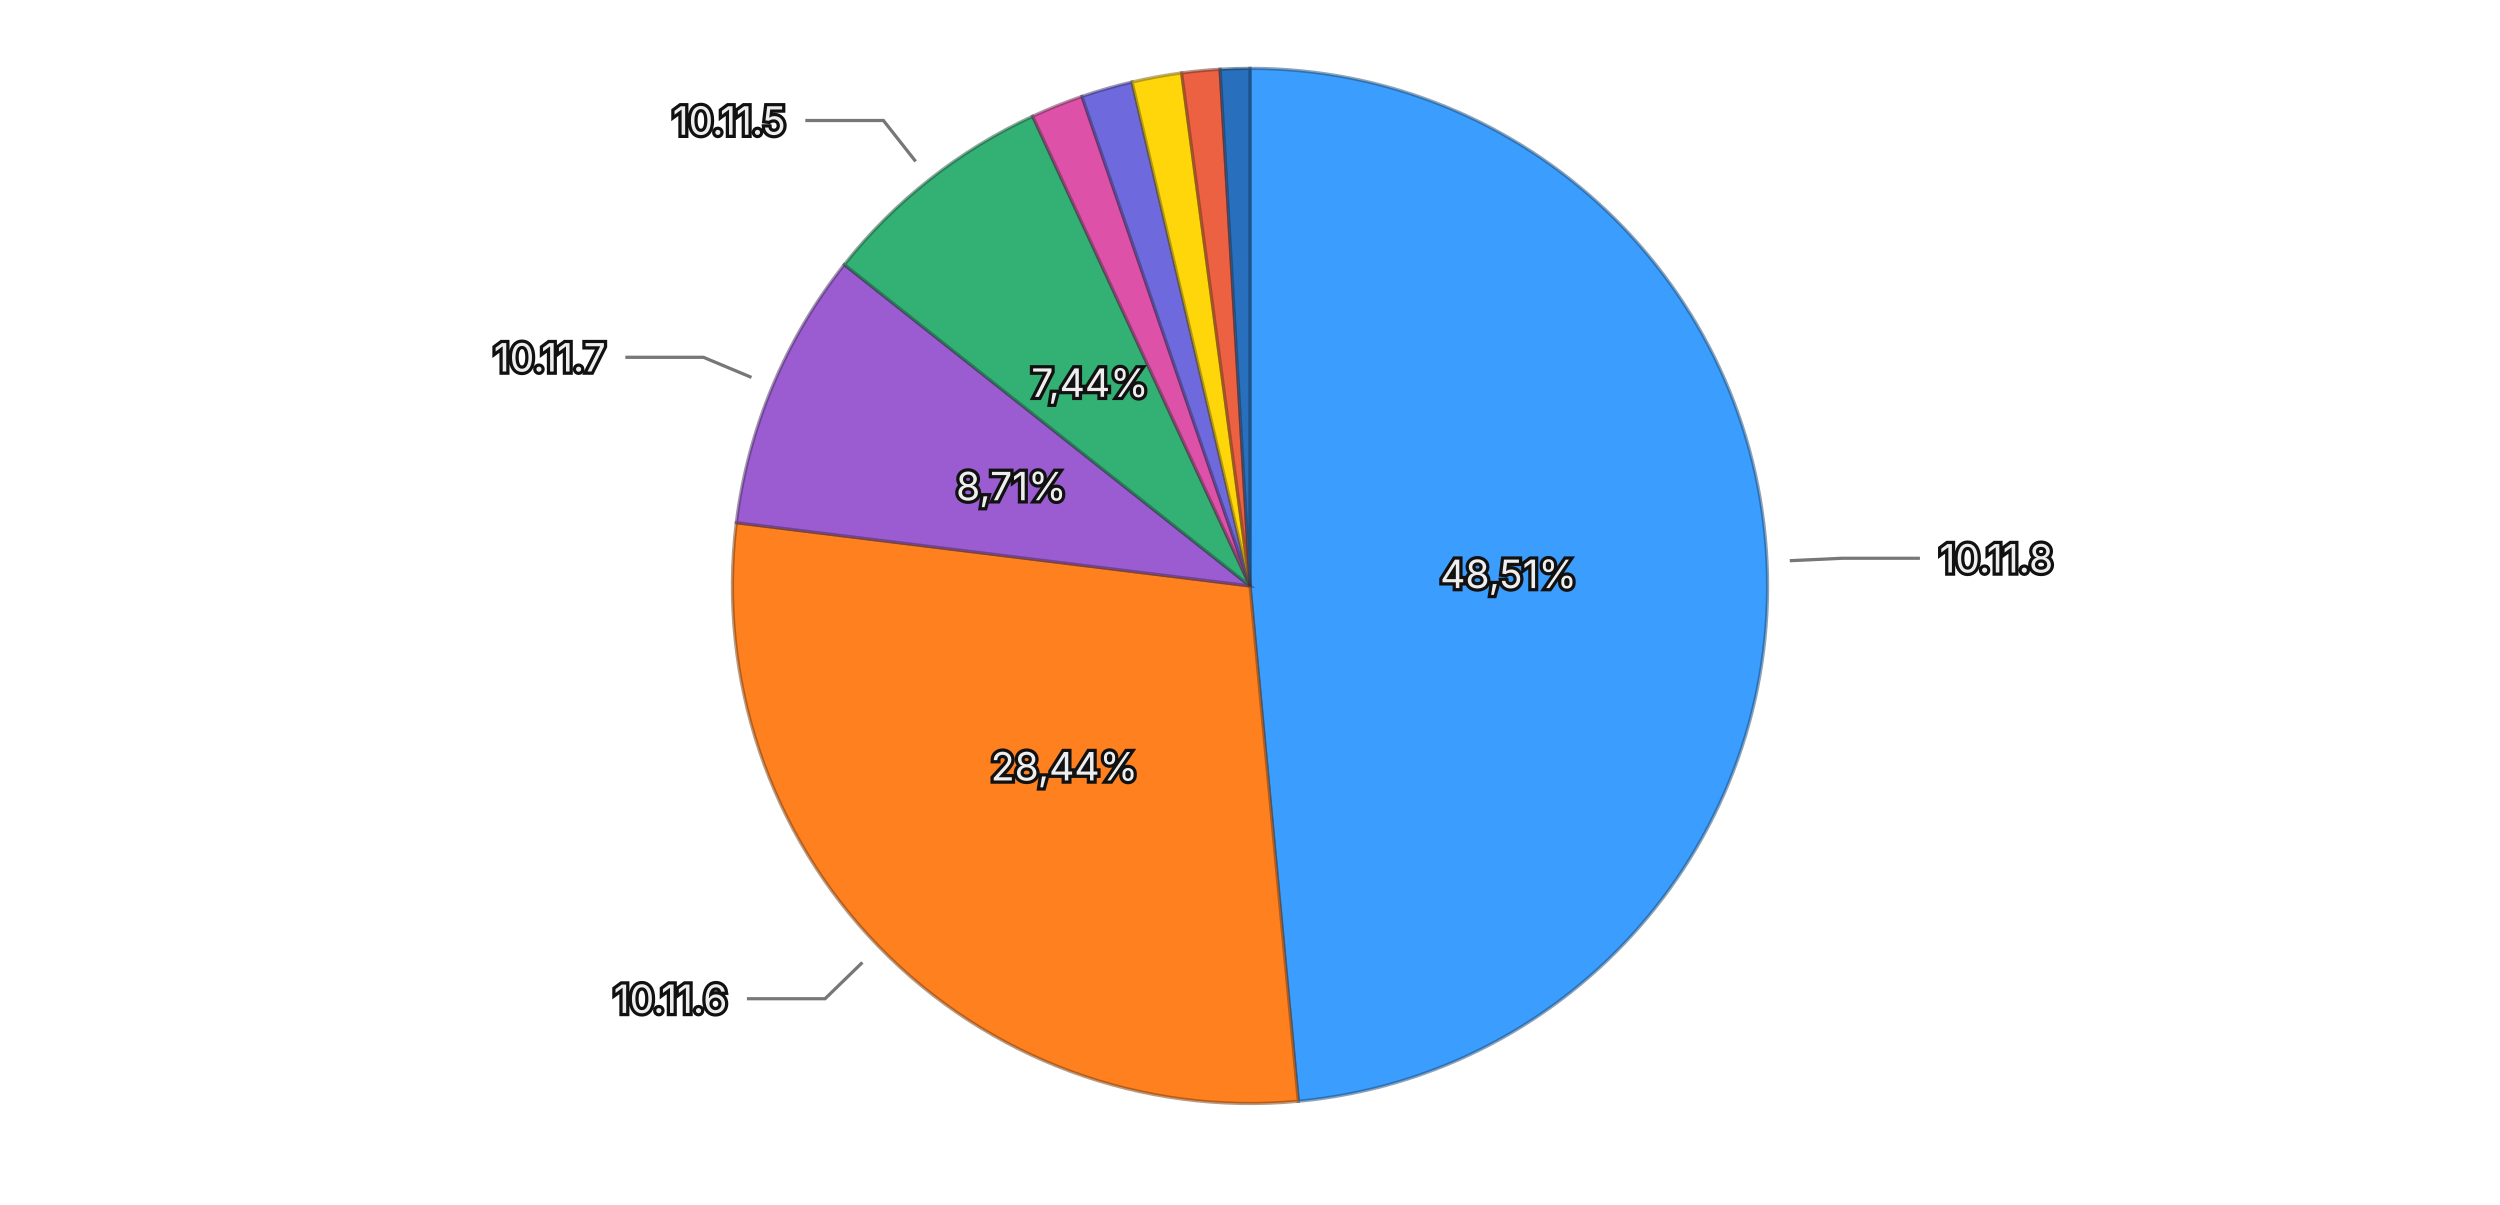
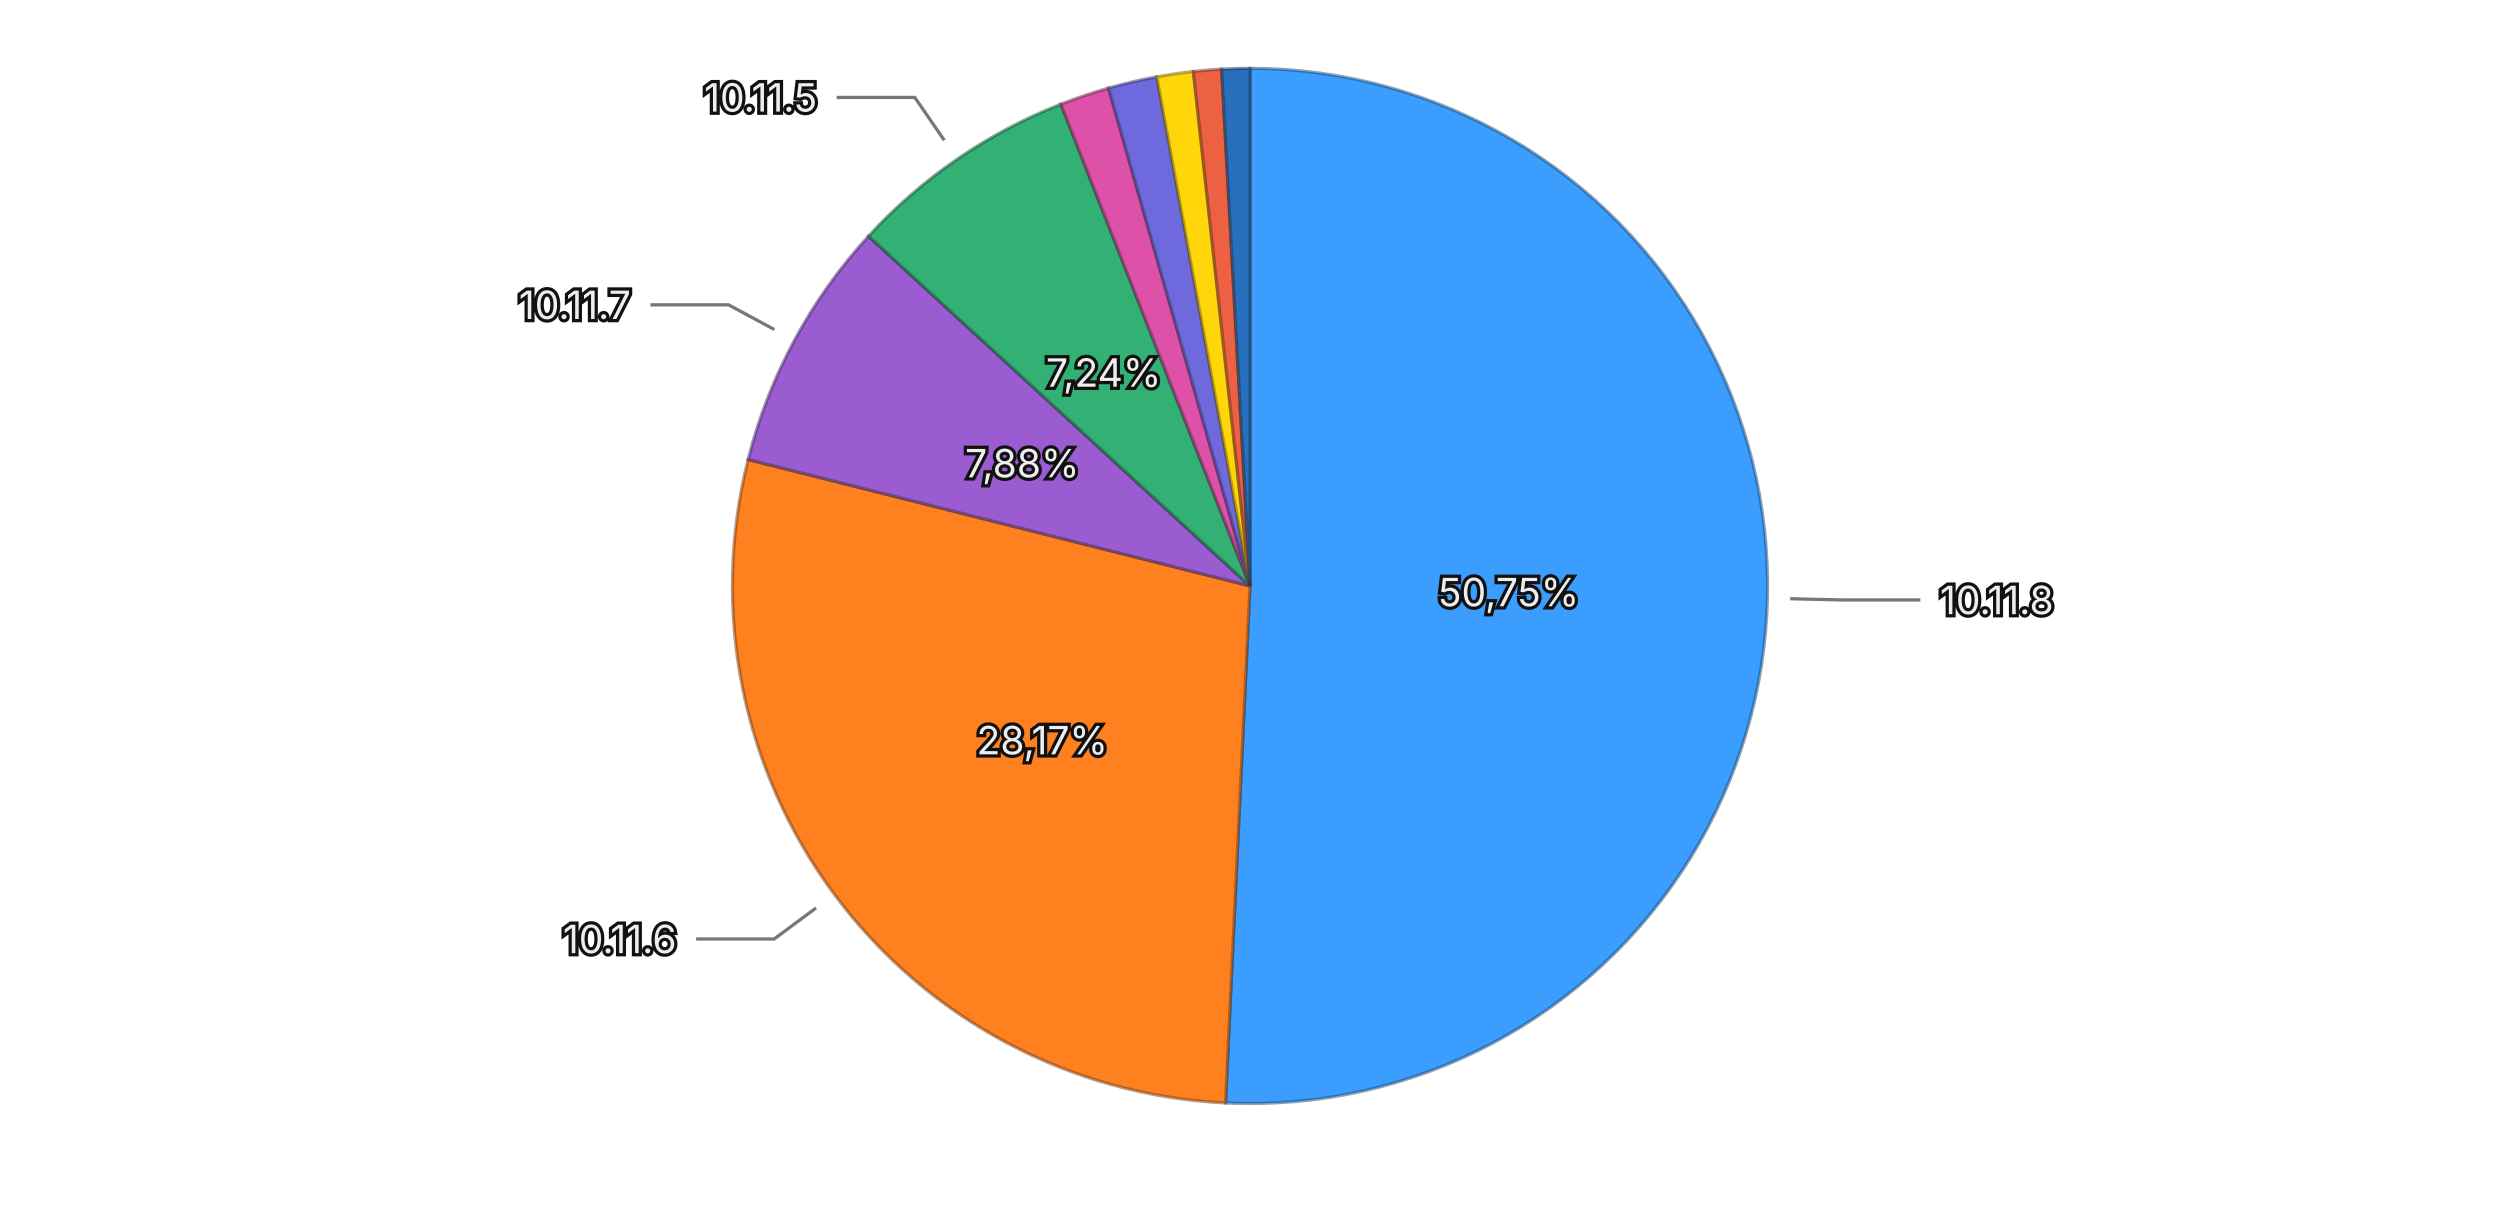
<svg xmlns="http://www.w3.org/2000/svg" viewBox="0 0 768 370">
  <rect width="768" height="370" fill="transparent" />
  <g>
-     <path d="M384,180 L384.000,21.000 A159,159 0 0,1 398.835,338.306 Z" fill="#3b9eff" stroke="rgba(26, 71, 114, 0.5)" stroke-width="1" />
-     <path d="M384,180 L398.835,338.306 A159,159 0 0,1 226.191,160.571 Z" fill="#ff801f" stroke="rgba(114, 57, 13, 0.5)" stroke-width="1" />
-     <path d="M384,180 L226.191,160.571 A159,159 0 0,1 259.357,81.282 Z" fill="#9a5cd0" stroke="rgba(69, 41, 93, 0.5)" stroke-width="1" />
-     <path d="M384,180 L259.357,81.282 A159,159 0 0,1 317.235,35.697 Z" fill="#33b074" stroke="rgba(22, 79, 52, 0.5)" stroke-width="1" />
-     <path d="M384,180 L317.235,35.697 A159,159 0 0,1 332.371,29.616 Z" fill="#de51a8" stroke="rgba(99, 36, 75, 0.5)" stroke-width="1" />
-     <path d="M384,180 L332.371,29.616 A159,159 0 0,1 347.761,25.185 Z" fill="#6e6ade" stroke="rgba(49, 47, 99, 0.5)" stroke-width="1" />
-     <path d="M384,180 L347.761,25.185 A159,159 0 0,1 363.001,22.393 Z" fill="#ffd60a" stroke="rgba(114, 96, 4, 0.5)" stroke-width="1" />
-     <path d="M384,180 L363.001,22.393 A159,159 0 0,1 374.813,21.266 Z" fill="#ec6142" stroke="rgba(106, 43, 29, 0.5)" stroke-width="1" />
-     <path d="M384,180 L374.813,21.266 A159,159 0 0,1 384.000,21.000 Z" fill="#2870bd" stroke="rgba(18, 50, 85, 0.5)" stroke-width="1" />
-     <text x="463.413" y="176.287" text-anchor="middle" dominant-baseline="central" font-family="system-ui, -apple-system, sans-serif" font-size="12" fill="#eeeeee" stroke="#111111" stroke-width="2" paint-order="stroke">48,51%</text>
-     <text x="326.974" y="235.392" text-anchor="middle" dominant-baseline="central" font-family="system-ui, -apple-system, sans-serif" font-size="12" fill="#eeeeee" stroke="#111111" stroke-width="2" paint-order="stroke">28,44%</text>
-     <text x="310.658" y="149.322" text-anchor="middle" dominant-baseline="central" font-family="system-ui, -apple-system, sans-serif" font-size="12" fill="#eeeeee" stroke="#111111" stroke-width="2" paint-order="stroke">8,71%</text>
-     <text x="334.810" y="117.545" text-anchor="middle" dominant-baseline="central" font-family="system-ui, -apple-system, sans-serif" font-size="12" fill="#eeeeee" stroke="#111111" stroke-width="2" paint-order="stroke">7,44%</text>
+     <path d="M384,180 L384.000,21.000 A159,159 0 1,1 376.475,338.822 Z" fill="#3b9eff" stroke="rgba(26, 71, 114, 0.5)" stroke-width="1" />
+     <path d="M384,180 L376.475,338.822 A159,159 0 0,1 229.817,141.161 Z" fill="#ff801f" stroke="rgba(114, 57, 13, 0.5)" stroke-width="1" />
+     <path d="M384,180 L229.817,141.161 A159,159 0 0,1 266.806,72.545 Z" fill="#9a5cd0" stroke="rgba(69, 41, 93, 0.5)" stroke-width="1" />
+     <path d="M384,180 L266.806,72.545 A159,159 0 0,1 325.914,31.990 Z" fill="#33b074" stroke="rgba(22, 79, 52, 0.5)" stroke-width="1" />
+     <path d="M384,180 L325.914,31.990 A159,159 0 0,1 340.533,27.057 Z" fill="#de51a8" stroke="rgba(99, 36, 75, 0.5)" stroke-width="1" />
+     <path d="M384,180 L340.533,27.057 A159,159 0 0,1 355.366,23.599 Z" fill="#6e6ade" stroke="rgba(49, 47, 99, 0.5)" stroke-width="1" />
+     <path d="M384,180 L355.366,23.599 A159,159 0 0,1 366.593,21.956 Z" fill="#ffd60a" stroke="rgba(114, 96, 4, 0.5)" stroke-width="1" />
+     <path d="M384,180 L366.593,21.956 A159,159 0 0,1 375.287,21.239 Z" fill="#ec6142" stroke="rgba(106, 43, 29, 0.5)" stroke-width="1" />
+     <path d="M384,180 L375.287,21.239 A159,159 0 0,1 384.000,21.000 Z" fill="#2870bd" stroke="rgba(18, 50, 85, 0.5)" stroke-width="1" />
+     <text x="463.478" y="181.882" text-anchor="middle" dominant-baseline="central" font-family="system-ui, -apple-system, sans-serif" font-size="12" fill="#eeeeee" stroke="#111111" stroke-width="2" paint-order="stroke">50,75%</text>
+     <text x="320.155" y="227.371" text-anchor="middle" dominant-baseline="central" font-family="system-ui, -apple-system, sans-serif" font-size="12" fill="#eeeeee" stroke="#111111" stroke-width="2" paint-order="stroke">28,17%</text>
+     <text x="314.021" y="142.275" text-anchor="middle" dominant-baseline="central" font-family="system-ui, -apple-system, sans-serif" font-size="12" fill="#eeeeee" stroke="#111111" stroke-width="2" paint-order="stroke">7,88%</text>
+     <text x="339.022" y="114.446" text-anchor="middle" dominant-baseline="central" font-family="system-ui, -apple-system, sans-serif" font-size="12" fill="#eeeeee" stroke="#111111" stroke-width="2" paint-order="stroke">7,24%</text>
    <g opacity="1">
-       <path fill="none" stroke="#777777" stroke-width="1" d="M549.819,172.247L565.801,171.500L589.801,171.500" />
-       <text x="595.801" y="171.500" text-anchor="start" dominant-baseline="central" font-family="system-ui, -apple-system, sans-serif" font-size="12" fill="#eeeeee" stroke="#111111" stroke-width="2" paint-order="stroke">10.11.8</text>
+       <path fill="none" stroke="#777777" stroke-width="1" d="M549.953,183.929L565.949,184.308L589.949,184.308" />
+       <text x="595.949" y="184.308" text-anchor="start" dominant-baseline="central" font-family="system-ui, -apple-system, sans-serif" font-size="12" fill="#eeeeee" stroke="#111111" stroke-width="2" paint-order="stroke">10.11.8</text>
    </g>
    <g opacity="1">
-       <path fill="none" stroke="#777777" stroke-width="1" d="M264.927,295.662L253.450,306.810L229.450,306.810" />
-       <text x="223.450" y="306.810" text-anchor="end" dominant-baseline="central" font-family="system-ui, -apple-system, sans-serif" font-size="12" fill="#eeeeee" stroke="#111111" stroke-width="2" paint-order="stroke">10.11.6</text>
+       <path fill="none" stroke="#777777" stroke-width="1" d="M250.688,278.913L237.839,288.447L213.839,288.447" />
+       <text x="207.839" y="288.447" text-anchor="end" dominant-baseline="central" font-family="system-ui, -apple-system, sans-serif" font-size="12" fill="#eeeeee" stroke="#111111" stroke-width="2" paint-order="stroke">10.11.6</text>
    </g>
    <g opacity="1">
-       <path fill="none" stroke="#777777" stroke-width="1" d="M230.858,115.942L216.097,109.768L192.097,109.768" />
-       <text x="186.097" y="109.768" text-anchor="end" dominant-baseline="central" font-family="system-ui, -apple-system, sans-serif" font-size="12" fill="#eeeeee" stroke="#111111" stroke-width="2" paint-order="stroke">10.11.7</text>
+       <path fill="none" stroke="#777777" stroke-width="1" d="M237.880,101.229L223.796,93.637L199.796,93.637" />
+       <text x="193.796" y="93.637" text-anchor="end" dominant-baseline="central" font-family="system-ui, -apple-system, sans-serif" font-size="12" fill="#eeeeee" stroke="#111111" stroke-width="2" paint-order="stroke">10.11.7</text>
    </g>
    <g opacity="1">
-       <path fill="none" stroke="#777777" stroke-width="1" d="M281.288,49.592L271.388,37.022L247.388,37.022" />
-       <text x="241.388" y="37.022" text-anchor="end" dominant-baseline="central" font-family="system-ui, -apple-system, sans-serif" font-size="12" fill="#eeeeee" stroke="#111111" stroke-width="2" paint-order="stroke">10.11.5</text>
+       <path fill="none" stroke="#777777" stroke-width="1" d="M290.085,43.121L281.033,29.928L257.033,29.928" />
+       <text x="251.033" y="29.928" text-anchor="end" dominant-baseline="central" font-family="system-ui, -apple-system, sans-serif" font-size="12" fill="#eeeeee" stroke="#111111" stroke-width="2" paint-order="stroke">10.11.5</text>
    </g>
  </g>
</svg>
